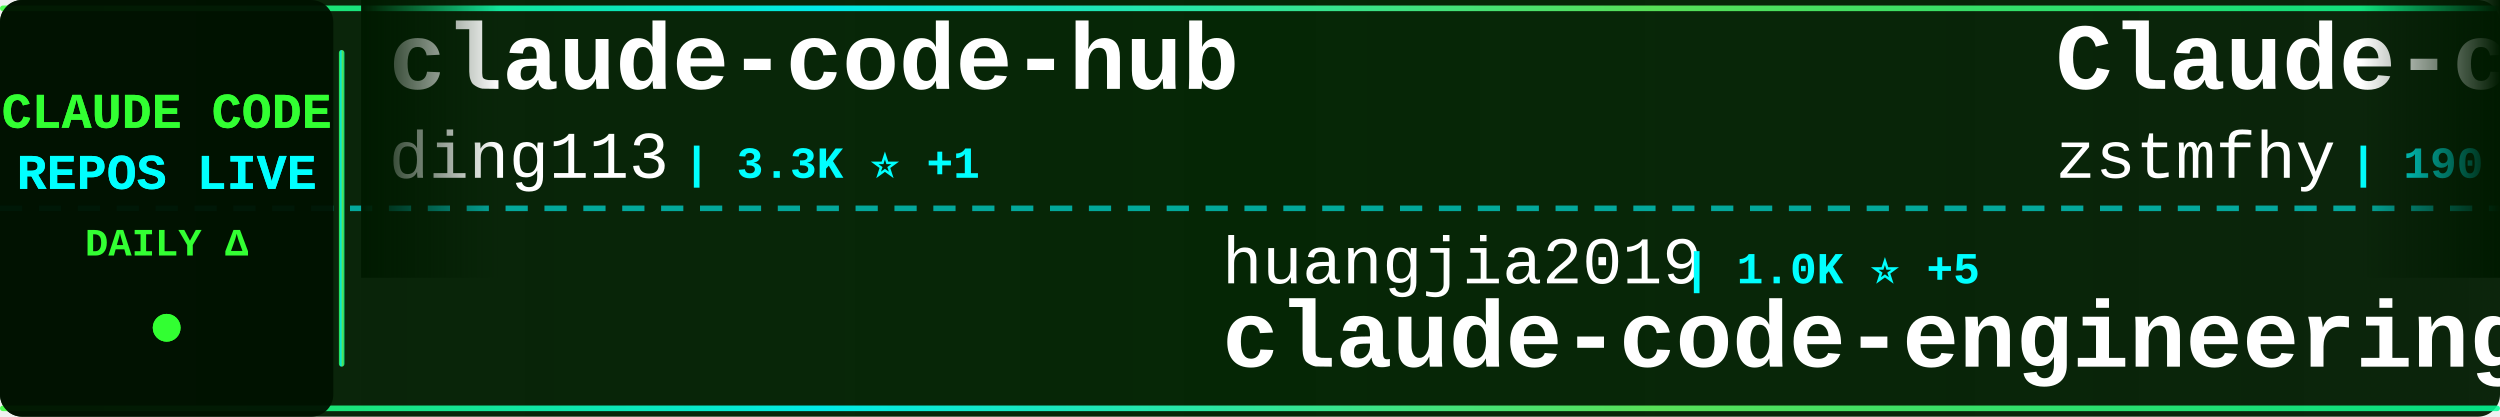
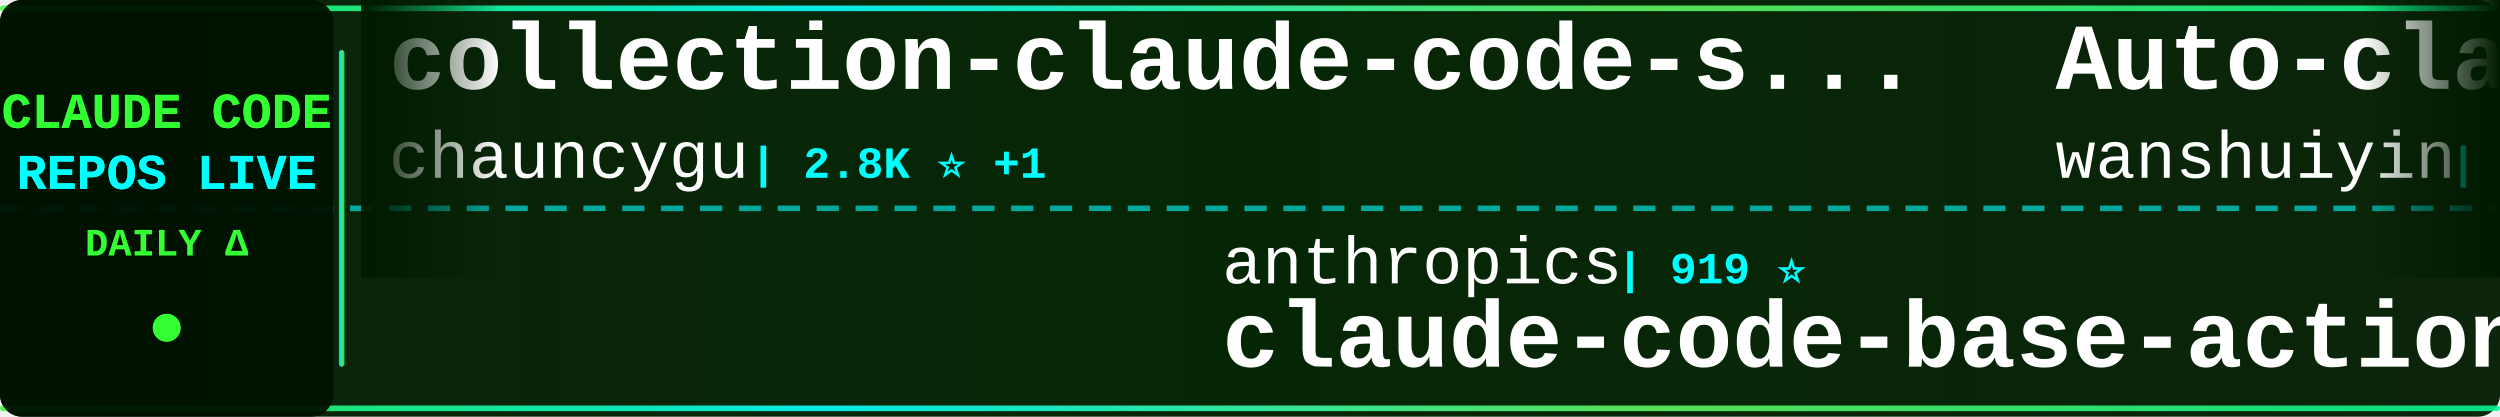
<svg xmlns="http://www.w3.org/2000/svg" width="900" height="150">
  <defs>
    <linearGradient id="tickerBg" x1="0%" y1="0%" x2="100%" y2="0%">
      <stop offset="0%" style="stop-color:#001a00;stop-opacity:0.95" />
      <stop offset="50%" style="stop-color:#002200;stop-opacity:0.98" />
      <stop offset="100%" style="stop-color:#001a00;stop-opacity:0.95" />
    </linearGradient>
    <linearGradient id="borderGrad" x1="0%" y1="0%" x2="100%" y2="0%">
      <stop offset="0%" style="stop-color:#33ff33;stop-opacity:0.85">
        <animate attributeName="stop-opacity" values="0.85;1;0.85" dur="2s" repeatCount="indefinite" />
      </stop>
      <stop offset="33%" style="stop-color:#00ffff;stop-opacity:0.9">
        <animate attributeName="stop-opacity" values="0.9;1;0.9" dur="2.2s" repeatCount="indefinite" />
      </stop>
      <stop offset="66%" style="stop-color:#66ff66;stop-opacity:0.85">
        <animate attributeName="stop-opacity" values="0.85;1;0.85" dur="1.8s" repeatCount="indefinite" />
      </stop>
      <stop offset="100%" style="stop-color:#00ff99;stop-opacity:0.85">
        <animate attributeName="stop-opacity" values="0.85;1;0.85" dur="2s" repeatCount="indefinite" />
      </stop>
    </linearGradient>
    <filter id="textGlow">
      <feGaussianBlur stdDeviation="0.1" result="coloredBlur" />
      <feMerge>
        <feMergeNode in="coloredBlur" />
        <feMergeNode in="SourceGraphic" />
      </feMerge>
    </filter>
    <filter id="metricGlow">
      <feGaussianBlur stdDeviation="0.2" result="coloredBlur" />
      <feMerge>
        <feMergeNode in="coloredBlur" />
        <feMergeNode in="SourceGraphic" />
      </feMerge>
    </filter>
    <linearGradient id="leftFade" x1="0%" y1="0%" x2="100%" y2="0%">
      <stop offset="0%" style="stop-color:#001a00;stop-opacity:1" />
      <stop offset="100%" style="stop-color:#001a00;stop-opacity:0" />
    </linearGradient>
    <linearGradient id="rightFade" x1="0%" y1="0%" x2="100%" y2="0%">
      <stop offset="0%" style="stop-color:#001a00;stop-opacity:0" />
      <stop offset="100%" style="stop-color:#001a00;stop-opacity:1" />
    </linearGradient>
  </defs>
  <rect width="900" height="150" fill="url(#tickerBg)" rx="8" />
  <rect x="0" y="2" width="900" height="2" fill="url(#borderGrad)" rx="1" />
  <rect x="0" y="146" width="900" height="2" fill="url(#borderGrad)" rx="1" />
  <line x1="0" y1="75" x2="900" y2="75" stroke="#00ffff" stroke-width="2" stroke-dasharray="8 6" opacity="0.6" />
  <rect x="0" y="0" width="120" height="150" fill="#001100" opacity="0.95" rx="8" />
  <text x="60" y="46" font-family="'Courier New', monospace" font-size="18" font-weight="bold" fill="#33ff33" text-anchor="middle" filter="url(#textGlow)">
    CLAUDE CODE
  </text>
  <text x="60" y="68" font-family="'Courier New', monospace" font-size="18" font-weight="bold" fill="#00ffff" text-anchor="middle" filter="url(#textGlow)">
    REPOS LIVE
  </text>
  <text x="60" y="92" font-family="'Courier New', monospace" font-size="14" font-weight="bold" fill="#33ff33" text-anchor="middle">
    DAILY Δ
  </text>
  <circle cx="60" cy="118" r="5" fill="#33ff33" filter="url(#metricGlow)">
    <animate attributeName="r" values="4;6;4" dur="1.5s" repeatCount="indefinite" />
    <animate attributeName="opacity" values="0.6;1;0.6" dur="1.5s" repeatCount="indefinite" />
  </circle>
  <rect x="122" y="18" width="2" height="114" fill="url(#borderGrad)" rx="1" />
  <clipPath id="tickerClip">
    <rect x="130" y="0" width="770" height="150" />
  </clipPath>
  <g clip-path="url(#tickerClip)">
    <g id="tickerItems">
      <animateTransform attributeName="transform" attributeType="XML" type="translate" from="0 0" to="-3000 0" dur="54s" repeatCount="indefinite" />
      <g transform="translate(0, 0)">
-         <text x="140" y="32" font-family="'Courier New', monospace" font-size="34" font-weight="bold" fill="#ffffff">claude-code-hub</text>
-         <text x="140" y="64" font-family="'Courier New', monospace" font-size="24" font-weight="normal" fill="#ffffff" opacity="1.0">ding113</text>
-         <text x="246" y="64" font-family="'Courier New', monospace" font-size="16" font-weight="bold" fill="#00ffff"> | 3.3K ⭐ +1</text>
+         <text x="140" y="32" font-family="'Courier New', monospace" font-size="34" font-weight="bold" fill="#ffffff">collection-claude-code-s...</text>
+         <text x="140" y="64" font-family="'Courier New', monospace" font-size="24" font-weight="normal" fill="#ffffff" opacity="1.0">chauncygu</text>
+         <text x="270" y="64" font-family="'Courier New', monospace" font-size="16" font-weight="bold" fill="#00ffff"> | 2.8K ⭐ +1</text>
      </g>
      <g transform="translate(300, 0)">
-         <text x="140" y="102" font-family="'Courier New', monospace" font-size="24" font-weight="normal" fill="#ffffff" opacity="1.0">huangjia2019</text>
-         <text x="306" y="102" font-family="'Courier New', monospace" font-size="16" font-weight="bold" fill="#00ffff"> | 1.0K ⭐ +5</text>
-         <text x="140" y="132" font-family="'Courier New', monospace" font-size="34" font-weight="bold" fill="#ffffff">claude-code-engineering</text>
+         <text x="140" y="102" font-family="'Courier New', monospace" font-size="24" font-weight="normal" fill="#ffffff" opacity="1.0">anthropics</text>
+         <text x="282" y="102" font-family="'Courier New', monospace" font-size="16" font-weight="bold" fill="#00ffff"> | 919 ⭐</text>
+         <text x="140" y="132" font-family="'Courier New', monospace" font-size="34" font-weight="bold" fill="#ffffff">claude-code-base-action</text>
      </g>
      <g transform="translate(600, 0)">
-         <text x="140" y="32" font-family="'Courier New', monospace" font-size="34" font-weight="bold" fill="#ffffff">Claude-code</text>
-         <text x="140" y="64" font-family="'Courier New', monospace" font-size="24" font-weight="normal" fill="#ffffff" opacity="1.0">zstmfhy</text>
-         <text x="246" y="64" font-family="'Courier New', monospace" font-size="16" font-weight="bold" fill="#00ffff"> | 190 ⭐</text>
+         <text x="140" y="32" font-family="'Courier New', monospace" font-size="34" font-weight="bold" fill="#ffffff">Auto-claude-code-researc...</text>
+         <text x="140" y="64" font-family="'Courier New', monospace" font-size="24" font-weight="normal" fill="#ffffff" opacity="1.0">wanshuiyin</text>
+         <text x="282" y="64" font-family="'Courier New', monospace" font-size="16" font-weight="bold" fill="#00ffff"> | 13.7K ⭐ +8</text>
      </g>
      <g transform="translate(900, 0)">
-         <text x="140" y="102" font-family="'Courier New', monospace" font-size="24" font-weight="normal" fill="#ffffff" opacity="1.0">huangserva</text>
-         <text x="282" y="102" font-family="'Courier New', monospace" font-size="16" font-weight="bold" fill="#00ffff"> | 624 ⭐ +2</text>
-         <text x="140" y="132" font-family="'Courier New', monospace" font-size="34" font-weight="bold" fill="#ffffff">claude-code-cli</text>
+         <text x="140" y="102" font-family="'Courier New', monospace" font-size="24" font-weight="normal" fill="#ffffff" opacity="1.0">RichardAtCT</text>
+         <text x="294" y="102" font-family="'Courier New', monospace" font-size="16" font-weight="bold" fill="#00ffff"> | 2.7K ⭐</text>
+         <text x="140" y="132" font-family="'Courier New', monospace" font-size="34" font-weight="bold" fill="#ffffff">claude-code-telegram</text>
      </g>
      <g transform="translate(1200, 0)">
+         <text x="140" y="32" font-family="'Courier New', monospace" font-size="34" font-weight="bold" fill="#ffffff">claude-code-source</text>
+         <text x="140" y="64" font-family="'Courier New', monospace" font-size="24" font-weight="normal" fill="#ffffff" opacity="1.0">hangsman</text>
+         <text x="258" y="64" font-family="'Courier New', monospace" font-size="16" font-weight="bold" fill="#00ffff"> | 787 ⭐</text>
+       </g>
+       <g transform="translate(1500, 0)">
+         <text x="140" y="102" font-family="'Courier New', monospace" font-size="24" font-weight="normal" fill="#ffffff" opacity="1.0">digitalsamba</text>
+         <text x="306" y="102" font-family="'Courier New', monospace" font-size="16" font-weight="bold" fill="#00ffff"> | 1.8K ⭐ +3</text>
+         <text x="140" y="132" font-family="'Courier New', monospace" font-size="34" font-weight="bold" fill="#ffffff">claude-code-video-toolki...</text>
+       </g>
+       <g transform="translate(1800, 0)">
+         <text x="140" y="32" font-family="'Courier New', monospace" font-size="34" font-weight="bold" fill="#ffffff">claude-code-reverse</text>
+         <text x="140" y="64" font-family="'Courier New', monospace" font-size="24" font-weight="normal" fill="#ffffff" opacity="1.0">Yuyz0112</text>
+         <text x="258" y="64" font-family="'Courier New', monospace" font-size="16" font-weight="bold" fill="#00ffff"> | 2.4K ⭐</text>
+       </g>
+       <g transform="translate(2100, 0)">
+         <text x="140" y="102" font-family="'Courier New', monospace" font-size="24" font-weight="normal" fill="#ffffff" opacity="1.0">AICoderTudou</text>
+         <text x="306" y="102" font-family="'Courier New', monospace" font-size="16" font-weight="bold" fill="#00ffff"> | 497 ⭐</text>
+         <text x="140" y="132" font-family="'Courier New', monospace" font-size="34" font-weight="bold" fill="#ffffff">claude-code-tudou</text>
+       </g>
+       <g transform="translate(2400, 0)">
+         <text x="140" y="32" font-family="'Courier New', monospace" font-size="34" font-weight="bold" fill="#ffffff">claude-code-guide</text>
+         <text x="140" y="64" font-family="'Courier New', monospace" font-size="24" font-weight="normal" fill="#ffffff" opacity="1.0">Cranot</text>
+         <text x="234" y="64" font-family="'Courier New', monospace" font-size="16" font-weight="bold" fill="#00ffff"> | 2.8K ⭐</text>
+       </g>
+       <g transform="translate(2700, 0)">
+         <text x="140" y="102" font-family="'Courier New', monospace" font-size="24" font-weight="normal" fill="#ffffff" opacity="1.0">Chachamaru127</text>
+         <text x="318" y="102" font-family="'Courier New', monospace" font-size="16" font-weight="bold" fill="#00ffff"> | 3.0K ⭐ +1</text>
+         <text x="140" y="132" font-family="'Courier New', monospace" font-size="34" font-weight="bold" fill="#ffffff">claude-code-harness</text>
+       </g>
+       <g transform="translate(3000, 0)">
+         <text x="140" y="32" font-family="'Courier New', monospace" font-size="34" font-weight="bold" fill="#ffffff">collection-claude-code-s...</text>
+         <text x="140" y="64" font-family="'Courier New', monospace" font-size="24" font-weight="normal" fill="#ffffff" opacity="1.0">chauncygu</text>
+         <text x="270" y="64" font-family="'Courier New', monospace" font-size="16" font-weight="bold" fill="#00ffff"> | 2.8K ⭐ +1</text>
+       </g>
+       <g transform="translate(3300, 0)">
+         <text x="140" y="102" font-family="'Courier New', monospace" font-size="24" font-weight="normal" fill="#ffffff" opacity="1.0">anthropics</text>
+         <text x="282" y="102" font-family="'Courier New', monospace" font-size="16" font-weight="bold" fill="#00ffff"> | 919 ⭐</text>
+         <text x="140" y="132" font-family="'Courier New', monospace" font-size="34" font-weight="bold" fill="#ffffff">claude-code-base-action</text>
+       </g>
+       <g transform="translate(3600, 0)">
        <text x="140" y="32" font-family="'Courier New', monospace" font-size="34" font-weight="bold" fill="#ffffff">Auto-claude-code-researc...</text>
        <text x="140" y="64" font-family="'Courier New', monospace" font-size="24" font-weight="normal" fill="#ffffff" opacity="1.0">wanshuiyin</text>
-         <text x="282" y="64" font-family="'Courier New', monospace" font-size="16" font-weight="bold" fill="#00ffff"> | 13.7K ⭐ +46</text>
-       </g>
-       <g transform="translate(1500, 0)">
-         <text x="140" y="102" font-family="'Courier New', monospace" font-size="24" font-weight="normal" fill="#ffffff" opacity="1.0">centminmod</text>
-         <text x="282" y="102" font-family="'Courier New', monospace" font-size="16" font-weight="bold" fill="#00ffff"> | 2.5K ⭐ +5</text>
-         <text x="140" y="132" font-family="'Courier New', monospace" font-size="34" font-weight="bold" fill="#ffffff">my-claude-code-setup</text>
-       </g>
-       <g transform="translate(1800, 0)">
-         <text x="140" y="32" font-family="'Courier New', monospace" font-size="34" font-weight="bold" fill="#ffffff">claude-code-hooks-master...</text>
-         <text x="140" y="64" font-family="'Courier New', monospace" font-size="24" font-weight="normal" fill="#ffffff" opacity="1.0">disler</text>
-         <text x="234" y="64" font-family="'Courier New', monospace" font-size="16" font-weight="bold" fill="#00ffff"> | 3.8K ⭐ +3</text>
-       </g>
-       <g transform="translate(2100, 0)">
-         <text x="140" y="102" font-family="'Courier New', monospace" font-size="24" font-weight="normal" fill="#ffffff" opacity="1.0">ChinaSiro</text>
-         <text x="270" y="102" font-family="'Courier New', monospace" font-size="16" font-weight="bold" fill="#00ffff"> | 9.6K ⭐ +5</text>
-         <text x="140" y="132" font-family="'Courier New', monospace" font-size="34" font-weight="bold" fill="#ffffff">claude-code-sourcemap</text>
-       </g>
-       <g transform="translate(2400, 0)">
-         <text x="140" y="32" font-family="'Courier New', monospace" font-size="34" font-weight="bold" fill="#ffffff">claude-code-tips</text>
-         <text x="140" y="64" font-family="'Courier New', monospace" font-size="24" font-weight="normal" fill="#ffffff" opacity="1.0">ykdojo</text>
-         <text x="234" y="64" font-family="'Courier New', monospace" font-size="16" font-weight="bold" fill="#00ffff"> | 9.4K ⭐ +26</text>
-       </g>
-       <g transform="translate(2700, 0)">
-         <text x="140" y="102" font-family="'Courier New', monospace" font-size="24" font-weight="normal" fill="#ffffff" opacity="1.0">shanraisshan</text>
-         <text x="306" y="102" font-family="'Courier New', monospace" font-size="16" font-weight="bold" fill="#00ffff"> | 63.3K ⭐ +73</text>
-         <text x="140" y="132" font-family="'Courier New', monospace" font-size="34" font-weight="bold" fill="#ffffff">claude-code-best-practic...</text>
-       </g>
-       <g transform="translate(3000, 0)">
-         <text x="140" y="32" font-family="'Courier New', monospace" font-size="34" font-weight="bold" fill="#ffffff">claude-code-hub</text>
-         <text x="140" y="64" font-family="'Courier New', monospace" font-size="24" font-weight="normal" fill="#ffffff" opacity="1.0">ding113</text>
-         <text x="246" y="64" font-family="'Courier New', monospace" font-size="16" font-weight="bold" fill="#00ffff"> | 3.3K ⭐ +1</text>
-       </g>
-       <g transform="translate(3300, 0)">
-         <text x="140" y="102" font-family="'Courier New', monospace" font-size="24" font-weight="normal" fill="#ffffff" opacity="1.0">huangjia2019</text>
-         <text x="306" y="102" font-family="'Courier New', monospace" font-size="16" font-weight="bold" fill="#00ffff"> | 1.0K ⭐ +5</text>
-         <text x="140" y="132" font-family="'Courier New', monospace" font-size="34" font-weight="bold" fill="#ffffff">claude-code-engineering</text>
-       </g>
-       <g transform="translate(3600, 0)">
-         <text x="140" y="32" font-family="'Courier New', monospace" font-size="34" font-weight="bold" fill="#ffffff">Claude-code</text>
-         <text x="140" y="64" font-family="'Courier New', monospace" font-size="24" font-weight="normal" fill="#ffffff" opacity="1.0">zstmfhy</text>
-         <text x="246" y="64" font-family="'Courier New', monospace" font-size="16" font-weight="bold" fill="#00ffff"> | 190 ⭐</text>
+         <text x="282" y="64" font-family="'Courier New', monospace" font-size="16" font-weight="bold" fill="#00ffff"> | 13.7K ⭐ +8</text>
      </g>
      <g transform="translate(3900, 0)">
-         <text x="140" y="102" font-family="'Courier New', monospace" font-size="24" font-weight="normal" fill="#ffffff" opacity="1.0">huangserva</text>
-         <text x="282" y="102" font-family="'Courier New', monospace" font-size="16" font-weight="bold" fill="#00ffff"> | 624 ⭐ +2</text>
-         <text x="140" y="132" font-family="'Courier New', monospace" font-size="34" font-weight="bold" fill="#ffffff">claude-code-cli</text>
+         <text x="140" y="102" font-family="'Courier New', monospace" font-size="24" font-weight="normal" fill="#ffffff" opacity="1.0">RichardAtCT</text>
+         <text x="294" y="102" font-family="'Courier New', monospace" font-size="16" font-weight="bold" fill="#00ffff"> | 2.7K ⭐</text>
+         <text x="140" y="132" font-family="'Courier New', monospace" font-size="34" font-weight="bold" fill="#ffffff">claude-code-telegram</text>
      </g>
    </g>
  </g>
  <rect x="130" y="0" width="50" height="100" fill="url(#leftFade)" />
  <rect x="850" y="0" width="50" height="100" fill="url(#rightFade)" />
</svg>
